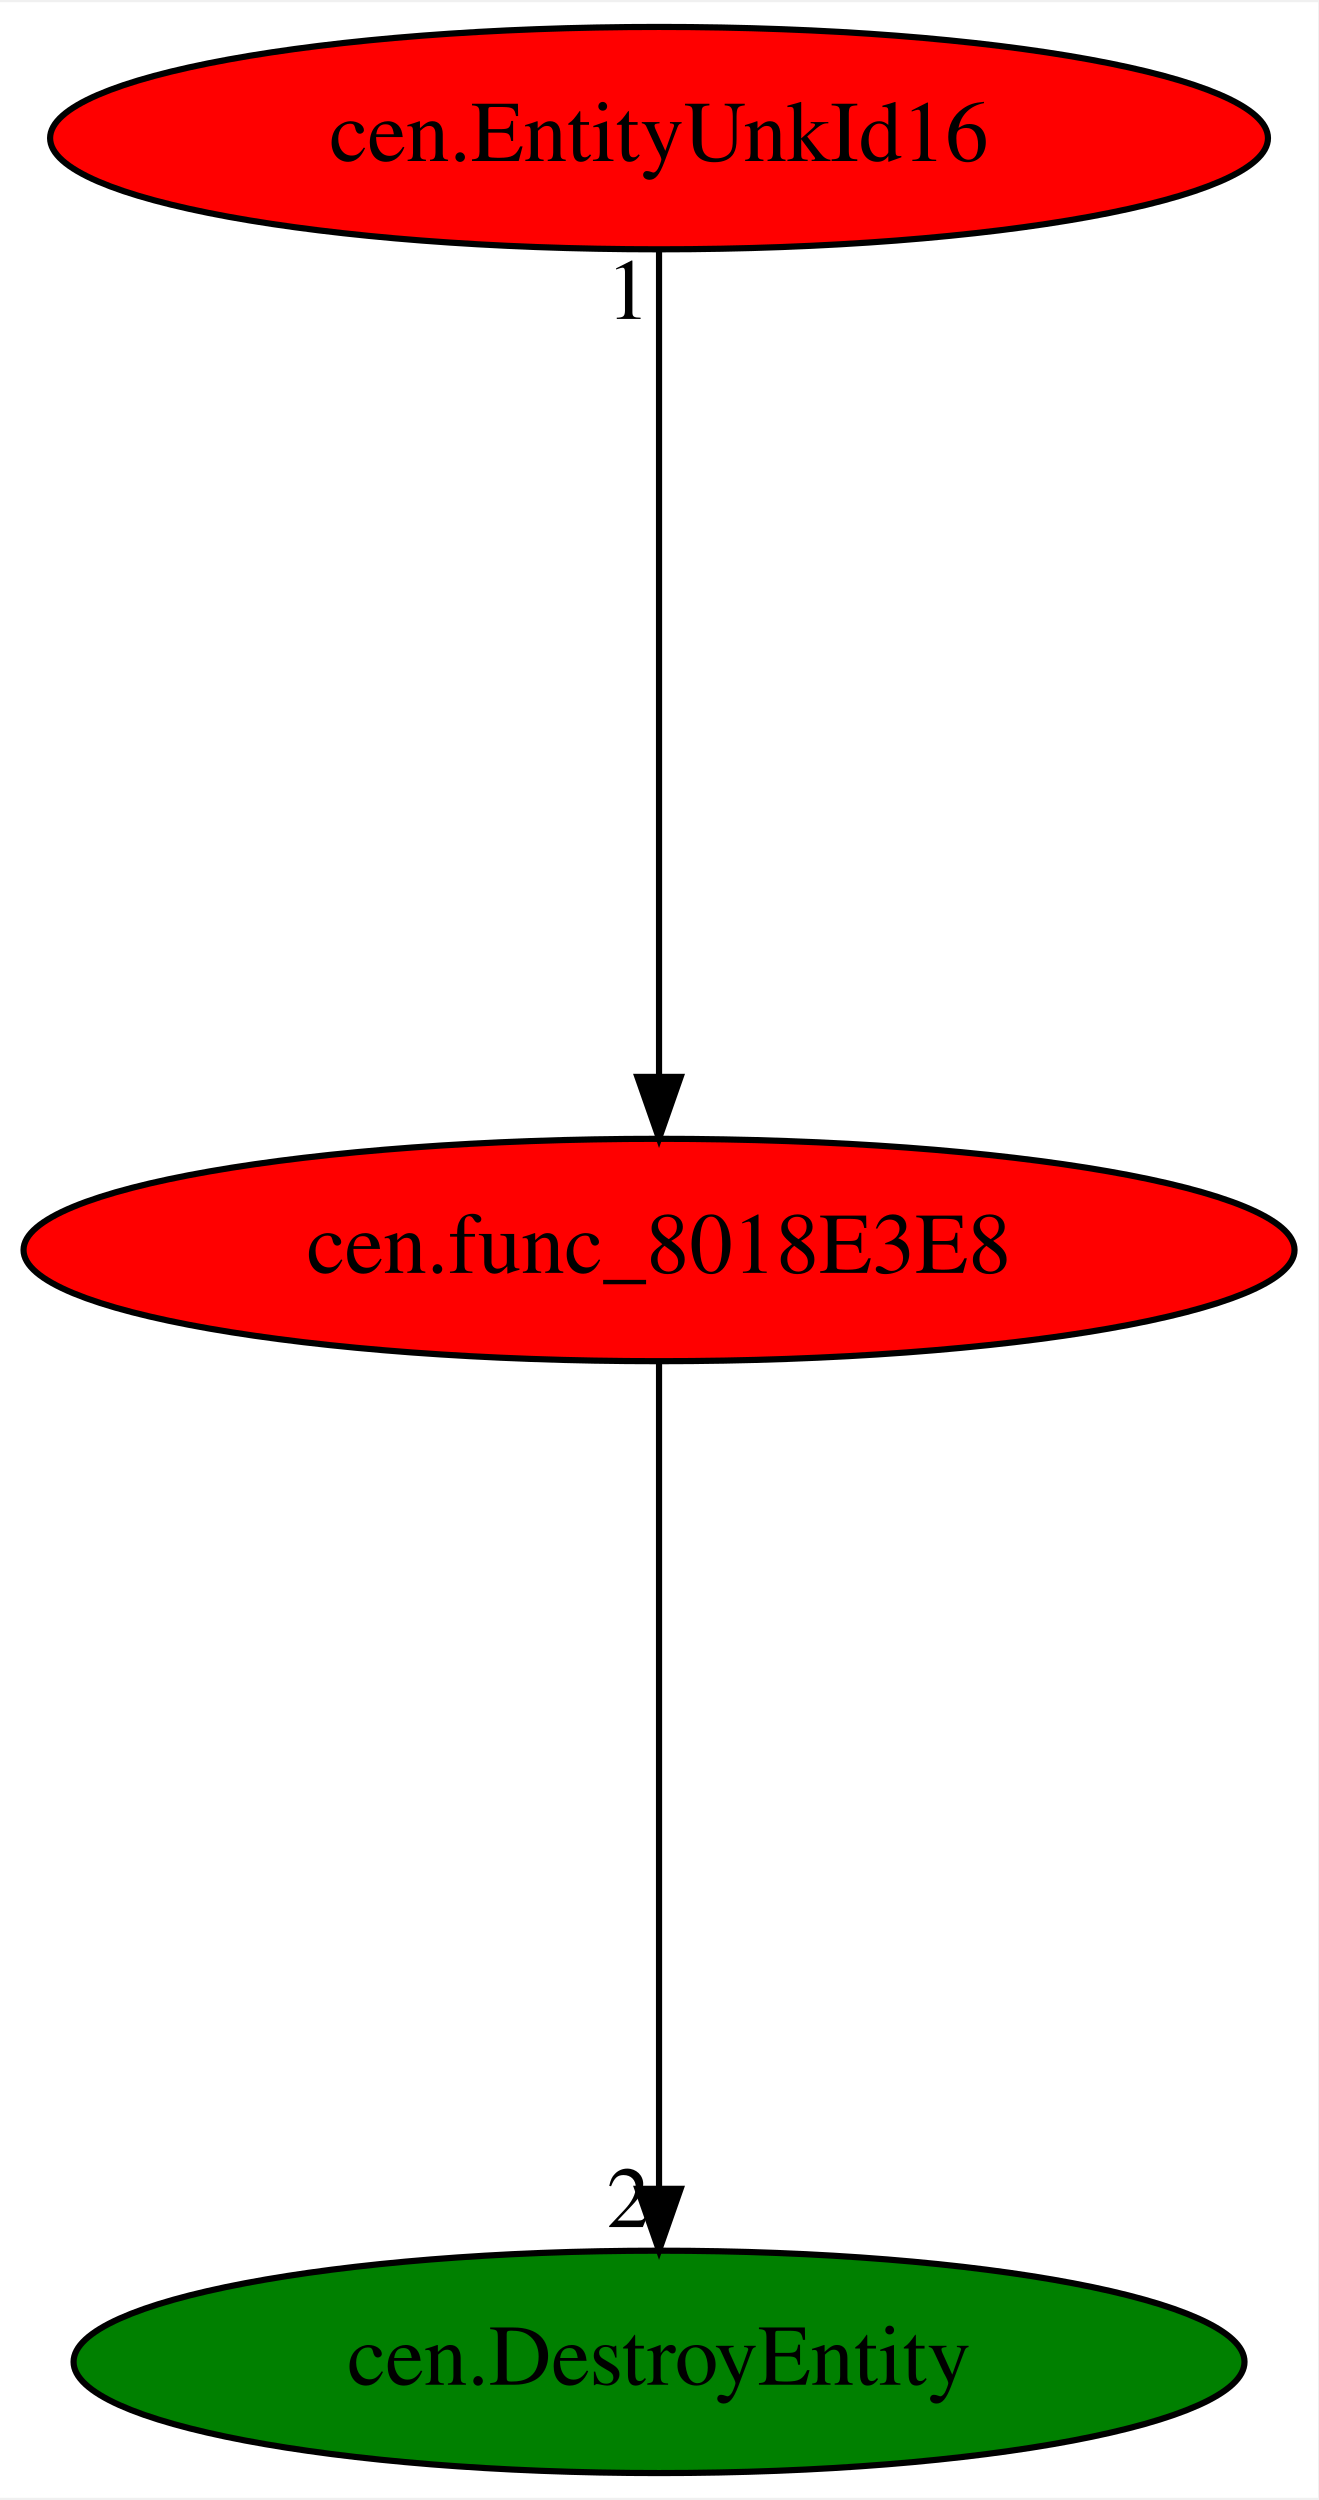
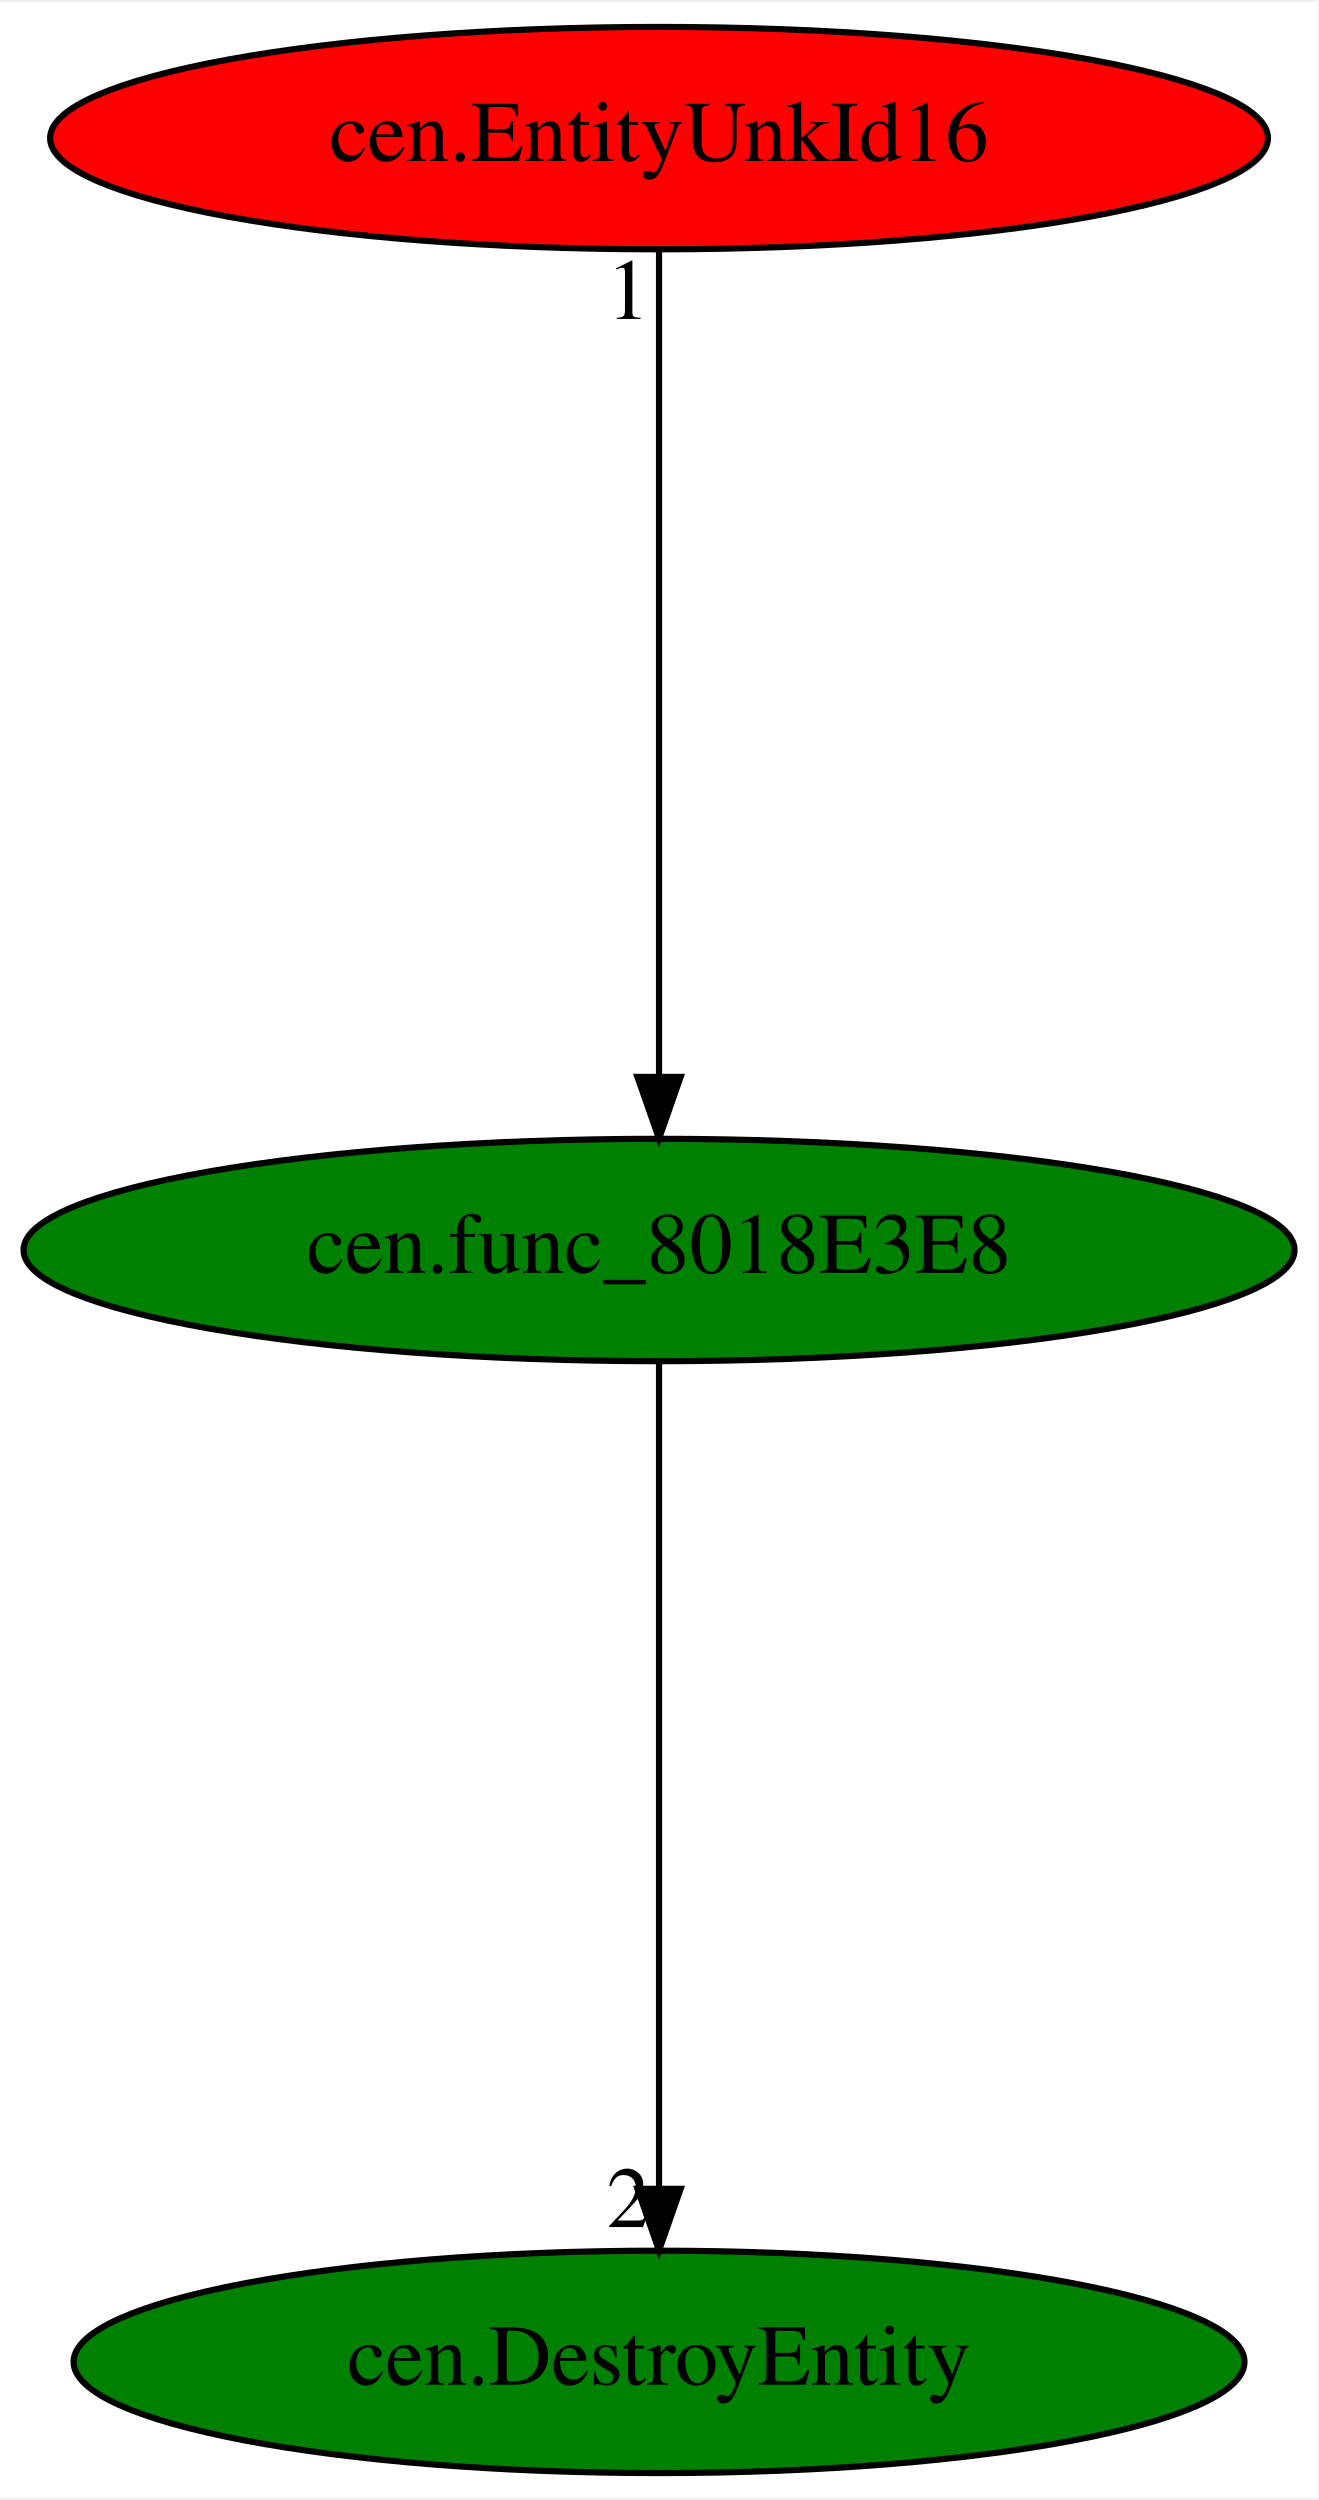
<svg xmlns="http://www.w3.org/2000/svg" xmlns:xlink="http://www.w3.org/1999/xlink" width="213pt" height="404pt" viewBox="0.00 0.00 213.38 404.00">
  <g id="graph0" class="graph" transform="scale(1 1) rotate(0) translate(4 400)">
    <polygon fill="white" stroke="transparent" points="-4,4 -4,-400 209.38,-400 209.38,4 -4,4" />
    <g id="node1" class="node">
-       <ellipse fill="red" stroke="black" cx="102.69" cy="-198" rx="102.88" ry="18" />
+       <ellipse fill="green" stroke="black" cx="102.69" cy="-198" rx="102.88" ry="18" />
      <text text-anchor="middle" x="102.69" y="-194.3" font-family="Times,serif" font-size="14.00">cen.func_8018E3E8</text>
    </g>
    <g id="node2" class="node">
      <g id="a_node2">
        <a xlink:href="cen.DestroyEntity.svg" xlink:title="cen.DestroyEntity">
          <ellipse fill="green" stroke="black" cx="102.69" cy="-18" rx="94.78" ry="18" />
          <text text-anchor="middle" x="102.69" y="-14.3" font-family="Times,serif" font-size="14.00">cen.DestroyEntity</text>
        </a>
      </g>
    </g>
    <g id="edge1" class="edge">
      <path fill="none" stroke="black" d="M102.69,-179.93C102.69,-148.97 102.69,-83.3 102.69,-46.13" />
      <polygon fill="black" stroke="black" points="106.19,-46.02 102.69,-36.02 99.19,-46.02 106.19,-46.02" />
      <text text-anchor="middle" x="97.69" y="-39.82" font-family="Times,serif" font-size="14.00">2</text>
    </g>
    <g id="node3" class="node">
      <g id="a_node3">
        <a xlink:href="cen.EntityUnkId16.svg" xlink:title="cen.EntityUnkId16">
          <ellipse fill="red" stroke="black" cx="102.69" cy="-378" rx="98.58" ry="18" />
          <text text-anchor="middle" x="102.69" y="-374.3" font-family="Times,serif" font-size="14.00">cen.EntityUnkId16</text>
        </a>
      </g>
    </g>
    <g id="edge2" class="edge">
      <path fill="none" stroke="black" d="M102.69,-359.93C102.69,-328.97 102.69,-263.3 102.69,-226.13" />
      <polygon fill="black" stroke="black" points="106.19,-226.02 102.69,-216.02 99.19,-226.02 106.19,-226.02" />
      <text text-anchor="middle" x="97.69" y="-348.73" font-family="Times,serif" font-size="14.00">1</text>
    </g>
  </g>
</svg>
